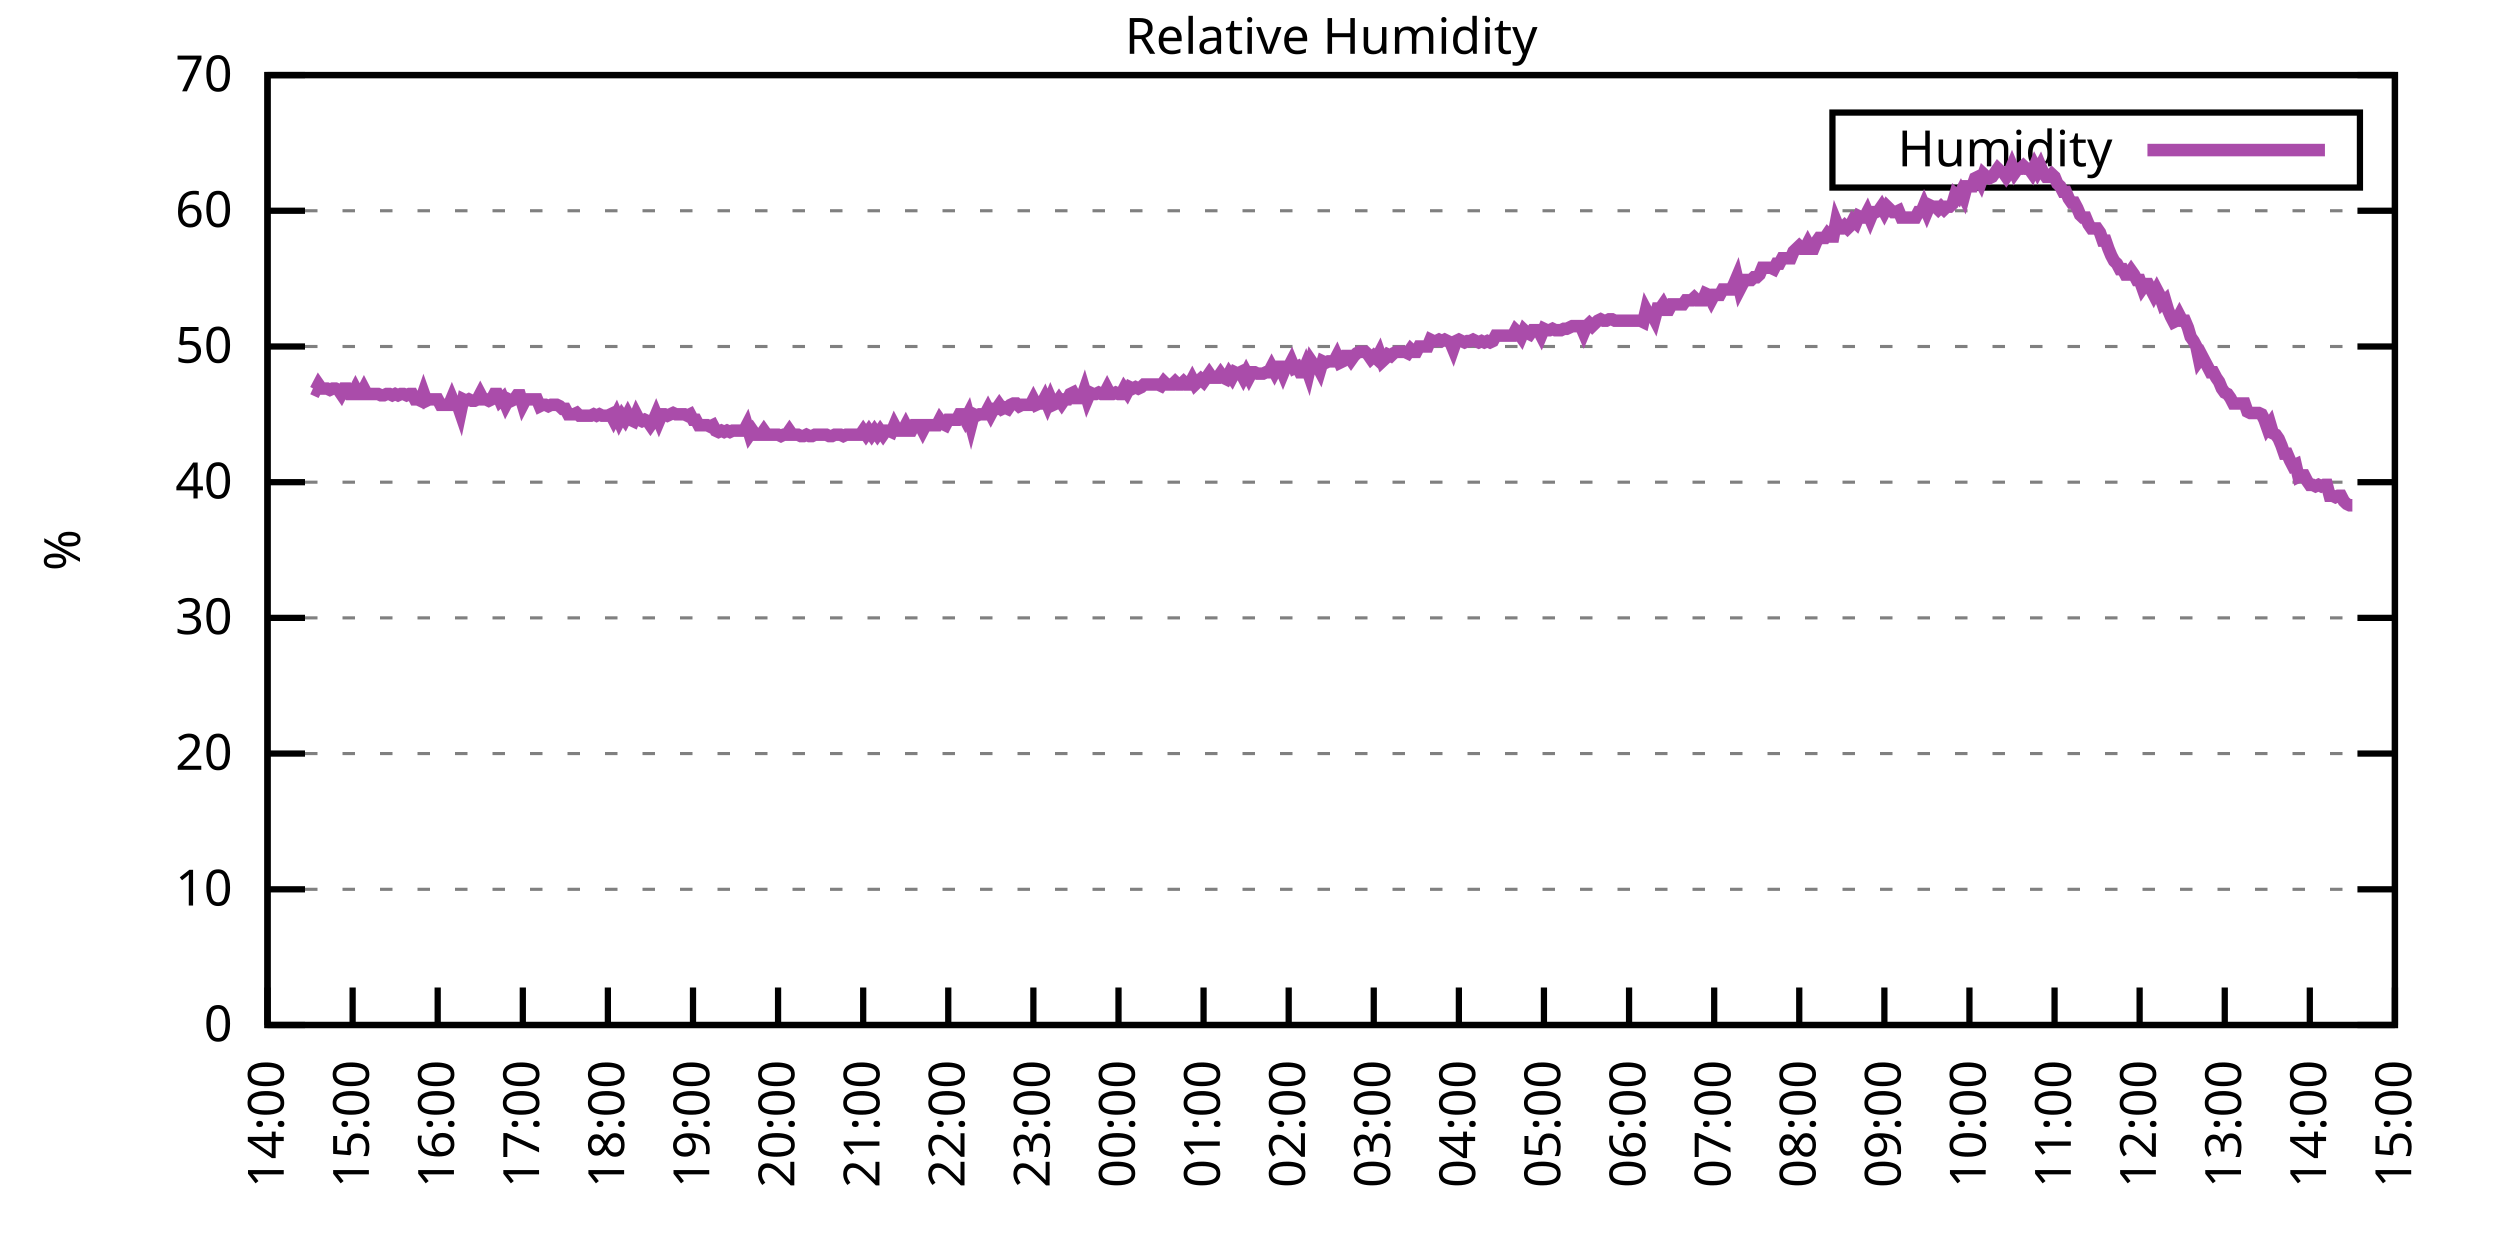
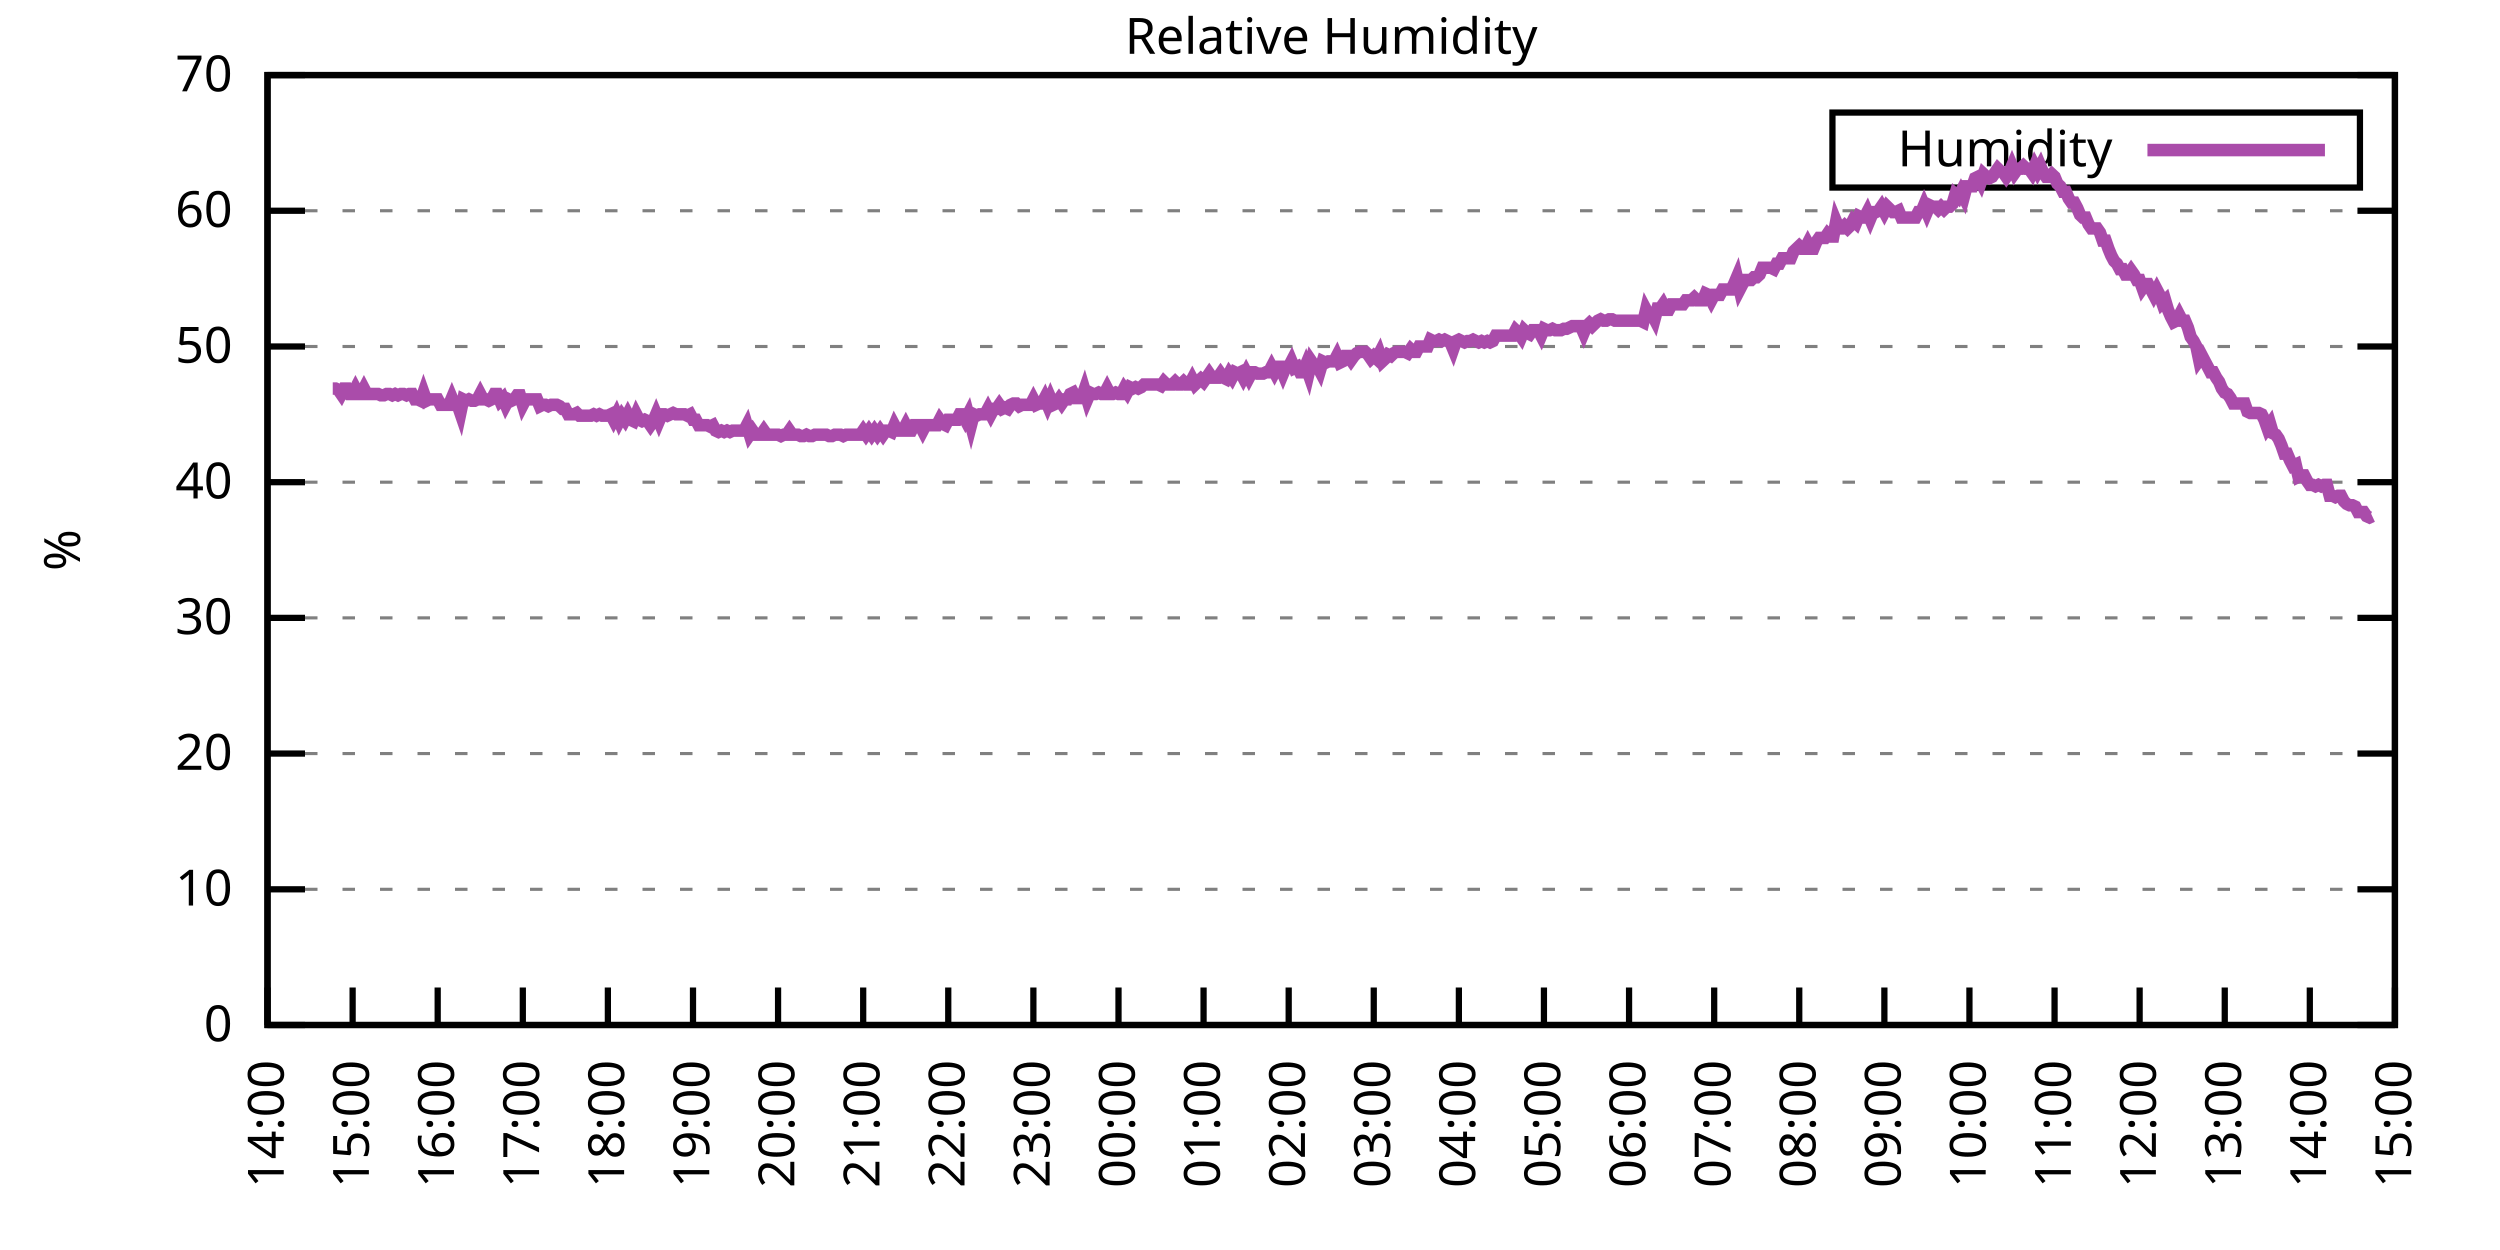
<svg xmlns="http://www.w3.org/2000/svg" xmlns:xlink="http://www.w3.org/1999/xlink" width="400" height="200" viewBox="0 0 400 200">
  <g id="gnuplot_canvas">
    <rect x="0" y="0" width="400" height="200" fill="none" />
    <defs>
      <circle id="gpDot" r="0.5" stroke-width="0.5" stroke="currentColor" />
      <path id="gpPt0" stroke-width="0.333" stroke="currentColor" d="M-1,0 h2 M0,-1 v2" />
      <path id="gpPt1" stroke-width="0.333" stroke="currentColor" d="M-1,-1 L1,1 M1,-1 L-1,1" />
      <path id="gpPt2" stroke-width="0.333" stroke="currentColor" d="M-1,0 L1,0 M0,-1 L0,1 M-1,-1 L1,1 M-1,1 L1,-1" />
      <rect id="gpPt3" stroke-width="0.333" stroke="currentColor" x="-1" y="-1" width="2" height="2" />
      <rect id="gpPt4" stroke-width="0.333" stroke="currentColor" fill="currentColor" x="-1" y="-1" width="2" height="2" />
      <circle id="gpPt5" stroke-width="0.333" stroke="currentColor" cx="0" cy="0" r="1" />
      <use xlink:href="#gpPt5" id="gpPt6" fill="currentColor" stroke="none" />
      <path id="gpPt7" stroke-width="0.333" stroke="currentColor" d="M0,-1.33 L-1.33,0.67 L1.33,0.67 z" />
      <use xlink:href="#gpPt7" id="gpPt8" fill="currentColor" stroke="none" />
      <use xlink:href="#gpPt7" id="gpPt9" stroke="currentColor" transform="rotate(180)" />
      <use xlink:href="#gpPt9" id="gpPt10" fill="currentColor" stroke="none" />
      <use xlink:href="#gpPt3" id="gpPt11" stroke="currentColor" transform="rotate(45)" />
      <use xlink:href="#gpPt11" id="gpPt12" fill="currentColor" stroke="none" />
      <path id="gpPt13" stroke-width="0.333" stroke="currentColor" d="M0,1.330 L1.265,0.411 L0.782,-1.067 L-0.782,-1.076 L-1.265,0.411 z" />
      <use xlink:href="#gpPt13" id="gpPt14" fill="currentColor" stroke="none" />
      <filter id="textbox" filterUnits="objectBoundingBox" x="0" y="0" height="1" width="1">
        <feFlood flood-color="white" flood-opacity="1" result="bgnd" />
        <feComposite in="SourceGraphic" in2="bgnd" operator="atop" />
      </filter>
      <filter id="greybox" filterUnits="objectBoundingBox" x="0" y="0" height="1" width="1">
        <feFlood flood-color="lightgrey" flood-opacity="1" result="grey" />
        <feComposite in="SourceGraphic" in2="grey" operator="atop" />
      </filter>
    </defs>
    <g fill="none" color="white" stroke="currentColor" stroke-width="1.00" stroke-linecap="butt" stroke-linejoin="miter">
</g>
    <g fill="none" color="black" stroke="currentColor" stroke-width="1.00" stroke-linecap="butt" stroke-linejoin="miter">
      <g stroke="none" shape-rendering="crispEdges">
        <polygon fill="rgb(255, 255, 255)" points="42.80,164.00 383.18,164.00 383.18,12.02 42.80,12.02 " />
      </g>
    </g>
    <g fill="none" color="black" stroke="currentColor" stroke-width="1.00" stroke-linecap="butt" stroke-linejoin="miter">
</g>
    <g fill="none" color="black" stroke="black" stroke-width="0.50" stroke-linecap="butt" stroke-linejoin="miter">
</g>
    <g fill="none" color="gray" stroke="currentColor" stroke-width="0.50" stroke-linecap="butt" stroke-linejoin="miter">
      <path stroke="gray" stroke-dasharray="2,4" class="gridline" d="M42.80,164.00 L383.19,164.00  " />
    </g>
    <g fill="none" color="gray" stroke="gray" stroke-width="1.00" stroke-linecap="butt" stroke-linejoin="miter">
</g>
    <g fill="none" color="black" stroke="currentColor" stroke-width="1.00" stroke-linecap="butt" stroke-linejoin="miter">
      <path stroke="black" d="M42.80,164.00 L48.80,164.00 M383.19,164.00 L377.19,164.00  " />
      <g transform="translate(37.20,166.60)" stroke="none" fill="black" font-family="Sans" font-size="8.00" text-anchor="end">
        <text>
          <tspan font-family="Sans"> 0</tspan>
        </text>
      </g>
    </g>
    <g fill="none" color="black" stroke="currentColor" stroke-width="1.00" stroke-linecap="butt" stroke-linejoin="miter">
</g>
    <g fill="none" color="black" stroke="black" stroke-width="0.50" stroke-linecap="butt" stroke-linejoin="miter">
</g>
    <g fill="none" color="gray" stroke="currentColor" stroke-width="0.50" stroke-linecap="butt" stroke-linejoin="miter">
      <path stroke="gray" stroke-dasharray="2,4" class="gridline" d="M42.80,142.29 L383.19,142.29  " />
    </g>
    <g fill="none" color="gray" stroke="gray" stroke-width="1.00" stroke-linecap="butt" stroke-linejoin="miter">
</g>
    <g fill="none" color="black" stroke="currentColor" stroke-width="1.00" stroke-linecap="butt" stroke-linejoin="miter">
      <path stroke="black" d="M42.80,142.29 L48.80,142.29 M383.19,142.29 L377.19,142.29  " />
      <g transform="translate(37.20,144.89)" stroke="none" fill="black" font-family="Sans" font-size="8.00" text-anchor="end">
        <text>
          <tspan font-family="Sans"> 10</tspan>
        </text>
      </g>
    </g>
    <g fill="none" color="black" stroke="currentColor" stroke-width="1.00" stroke-linecap="butt" stroke-linejoin="miter">
</g>
    <g fill="none" color="black" stroke="black" stroke-width="0.50" stroke-linecap="butt" stroke-linejoin="miter">
</g>
    <g fill="none" color="gray" stroke="currentColor" stroke-width="0.50" stroke-linecap="butt" stroke-linejoin="miter">
      <path stroke="gray" stroke-dasharray="2,4" class="gridline" d="M42.80,120.57 L383.19,120.57  " />
    </g>
    <g fill="none" color="gray" stroke="gray" stroke-width="1.00" stroke-linecap="butt" stroke-linejoin="miter">
</g>
    <g fill="none" color="black" stroke="currentColor" stroke-width="1.00" stroke-linecap="butt" stroke-linejoin="miter">
      <path stroke="black" d="M42.80,120.57 L48.80,120.57 M383.19,120.57 L377.19,120.57  " />
      <g transform="translate(37.20,123.17)" stroke="none" fill="black" font-family="Sans" font-size="8.00" text-anchor="end">
        <text>
          <tspan font-family="Sans"> 20</tspan>
        </text>
      </g>
    </g>
    <g fill="none" color="black" stroke="currentColor" stroke-width="1.00" stroke-linecap="butt" stroke-linejoin="miter">
</g>
    <g fill="none" color="black" stroke="black" stroke-width="0.50" stroke-linecap="butt" stroke-linejoin="miter">
</g>
    <g fill="none" color="gray" stroke="currentColor" stroke-width="0.50" stroke-linecap="butt" stroke-linejoin="miter">
      <path stroke="gray" stroke-dasharray="2,4" class="gridline" d="M42.80,98.86 L383.19,98.86  " />
    </g>
    <g fill="none" color="gray" stroke="gray" stroke-width="1.00" stroke-linecap="butt" stroke-linejoin="miter">
</g>
    <g fill="none" color="black" stroke="currentColor" stroke-width="1.00" stroke-linecap="butt" stroke-linejoin="miter">
      <path stroke="black" d="M42.80,98.86 L48.80,98.86 M383.19,98.86 L377.19,98.86  " />
      <g transform="translate(37.20,101.46)" stroke="none" fill="black" font-family="Sans" font-size="8.00" text-anchor="end">
        <text>
          <tspan font-family="Sans"> 30</tspan>
        </text>
      </g>
    </g>
    <g fill="none" color="black" stroke="currentColor" stroke-width="1.00" stroke-linecap="butt" stroke-linejoin="miter">
</g>
    <g fill="none" color="black" stroke="black" stroke-width="0.50" stroke-linecap="butt" stroke-linejoin="miter">
</g>
    <g fill="none" color="gray" stroke="currentColor" stroke-width="0.50" stroke-linecap="butt" stroke-linejoin="miter">
      <path stroke="gray" stroke-dasharray="2,4" class="gridline" d="M42.80,77.15 L383.19,77.15  " />
    </g>
    <g fill="none" color="gray" stroke="gray" stroke-width="1.00" stroke-linecap="butt" stroke-linejoin="miter">
</g>
    <g fill="none" color="black" stroke="currentColor" stroke-width="1.00" stroke-linecap="butt" stroke-linejoin="miter">
      <path stroke="black" d="M42.80,77.15 L48.80,77.15 M383.19,77.15 L377.19,77.15  " />
      <g transform="translate(37.20,79.75)" stroke="none" fill="black" font-family="Sans" font-size="8.00" text-anchor="end">
        <text>
          <tspan font-family="Sans"> 40</tspan>
        </text>
      </g>
    </g>
    <g fill="none" color="black" stroke="currentColor" stroke-width="1.00" stroke-linecap="butt" stroke-linejoin="miter">
</g>
    <g fill="none" color="black" stroke="black" stroke-width="0.50" stroke-linecap="butt" stroke-linejoin="miter">
</g>
    <g fill="none" color="gray" stroke="currentColor" stroke-width="0.50" stroke-linecap="butt" stroke-linejoin="miter">
      <path stroke="gray" stroke-dasharray="2,4" class="gridline" d="M42.80,55.44 L383.19,55.44  " />
    </g>
    <g fill="none" color="gray" stroke="gray" stroke-width="1.00" stroke-linecap="butt" stroke-linejoin="miter">
</g>
    <g fill="none" color="black" stroke="currentColor" stroke-width="1.00" stroke-linecap="butt" stroke-linejoin="miter">
      <path stroke="black" d="M42.80,55.44 L48.80,55.44 M383.19,55.44 L377.19,55.44  " />
      <g transform="translate(37.20,58.04)" stroke="none" fill="black" font-family="Sans" font-size="8.00" text-anchor="end">
        <text>
          <tspan font-family="Sans"> 50</tspan>
        </text>
      </g>
    </g>
    <g fill="none" color="black" stroke="currentColor" stroke-width="1.00" stroke-linecap="butt" stroke-linejoin="miter">
</g>
    <g fill="none" color="black" stroke="black" stroke-width="0.50" stroke-linecap="butt" stroke-linejoin="miter">
</g>
    <g fill="none" color="gray" stroke="currentColor" stroke-width="0.50" stroke-linecap="butt" stroke-linejoin="miter">
      <path stroke="gray" stroke-dasharray="2,4" class="gridline" d="M42.80,33.72 L383.19,33.72  " />
    </g>
    <g fill="none" color="gray" stroke="gray" stroke-width="1.00" stroke-linecap="butt" stroke-linejoin="miter">
</g>
    <g fill="none" color="black" stroke="currentColor" stroke-width="1.00" stroke-linecap="butt" stroke-linejoin="miter">
      <path stroke="black" d="M42.80,33.72 L48.80,33.72 M383.19,33.72 L377.19,33.72  " />
      <g transform="translate(37.20,36.32)" stroke="none" fill="black" font-family="Sans" font-size="8.00" text-anchor="end">
        <text>
          <tspan font-family="Sans"> 60</tspan>
        </text>
      </g>
    </g>
    <g fill="none" color="black" stroke="currentColor" stroke-width="1.00" stroke-linecap="butt" stroke-linejoin="miter">
</g>
    <g fill="none" color="black" stroke="black" stroke-width="0.50" stroke-linecap="butt" stroke-linejoin="miter">
</g>
    <g fill="none" color="gray" stroke="currentColor" stroke-width="0.50" stroke-linecap="butt" stroke-linejoin="miter">
      <path stroke="gray" stroke-dasharray="2,4" class="gridline" d="M42.80,12.01 L383.19,12.01  " />
    </g>
    <g fill="none" color="gray" stroke="gray" stroke-width="1.00" stroke-linecap="butt" stroke-linejoin="miter">
</g>
    <g fill="none" color="black" stroke="currentColor" stroke-width="1.00" stroke-linecap="butt" stroke-linejoin="miter">
      <path stroke="black" d="M42.80,12.01 L48.80,12.01 M383.19,12.01 L377.19,12.01  " />
      <g transform="translate(37.20,14.61)" stroke="none" fill="black" font-family="Sans" font-size="8.00" text-anchor="end">
        <text>
          <tspan font-family="Sans"> 70</tspan>
        </text>
      </g>
    </g>
    <g fill="none" color="black" stroke="currentColor" stroke-width="1.00" stroke-linecap="butt" stroke-linejoin="miter">
      <path stroke="black" d="M42.80,164.00 L42.80,158.00  " />
      <g transform="translate(45.40,169.60) rotate(270.00)" stroke="none" fill="black" font-family="Sans" font-size="8.00" text-anchor="end">
        <text>
          <tspan font-family="Sans">14:00</tspan>
        </text>
      </g>
    </g>
    <g fill="none" color="black" stroke="currentColor" stroke-width="1.00" stroke-linecap="butt" stroke-linejoin="miter">
      <path stroke="black" d="M56.42,164.00 L56.42,158.00  " />
      <g transform="translate(59.02,169.60) rotate(270.00)" stroke="none" fill="black" font-family="Sans" font-size="8.00" text-anchor="end">
        <text>
          <tspan font-family="Sans">15:00</tspan>
        </text>
      </g>
    </g>
    <g fill="none" color="black" stroke="currentColor" stroke-width="1.00" stroke-linecap="butt" stroke-linejoin="miter">
      <path stroke="black" d="M70.03,164.00 L70.03,158.00  " />
      <g transform="translate(72.63,169.60) rotate(270.00)" stroke="none" fill="black" font-family="Sans" font-size="8.00" text-anchor="end">
        <text>
          <tspan font-family="Sans">16:00</tspan>
        </text>
      </g>
    </g>
    <g fill="none" color="black" stroke="currentColor" stroke-width="1.00" stroke-linecap="butt" stroke-linejoin="miter">
      <path stroke="black" d="M83.65,164.00 L83.65,158.00  " />
      <g transform="translate(86.25,169.60) rotate(270.00)" stroke="none" fill="black" font-family="Sans" font-size="8.00" text-anchor="end">
        <text>
          <tspan font-family="Sans">17:00</tspan>
        </text>
      </g>
    </g>
    <g fill="none" color="black" stroke="currentColor" stroke-width="1.00" stroke-linecap="butt" stroke-linejoin="miter">
      <path stroke="black" d="M97.26,164.00 L97.26,158.00  " />
      <g transform="translate(99.86,169.60) rotate(270.00)" stroke="none" fill="black" font-family="Sans" font-size="8.00" text-anchor="end">
        <text>
          <tspan font-family="Sans">18:00</tspan>
        </text>
      </g>
    </g>
    <g fill="none" color="black" stroke="currentColor" stroke-width="1.00" stroke-linecap="butt" stroke-linejoin="miter">
      <path stroke="black" d="M110.88,164.00 L110.88,158.00  " />
      <g transform="translate(113.48,169.60) rotate(270.00)" stroke="none" fill="black" font-family="Sans" font-size="8.00" text-anchor="end">
        <text>
          <tspan font-family="Sans">19:00</tspan>
        </text>
      </g>
    </g>
    <g fill="none" color="black" stroke="currentColor" stroke-width="1.00" stroke-linecap="butt" stroke-linejoin="miter">
      <path stroke="black" d="M124.49,164.00 L124.49,158.00  " />
      <g transform="translate(127.09,169.60) rotate(270.00)" stroke="none" fill="black" font-family="Sans" font-size="8.00" text-anchor="end">
        <text>
          <tspan font-family="Sans">20:00</tspan>
        </text>
      </g>
    </g>
    <g fill="none" color="black" stroke="currentColor" stroke-width="1.00" stroke-linecap="butt" stroke-linejoin="miter">
      <path stroke="black" d="M138.11,164.00 L138.11,158.00  " />
      <g transform="translate(140.71,169.60) rotate(270.00)" stroke="none" fill="black" font-family="Sans" font-size="8.00" text-anchor="end">
        <text>
          <tspan font-family="Sans">21:00</tspan>
        </text>
      </g>
    </g>
    <g fill="none" color="black" stroke="currentColor" stroke-width="1.00" stroke-linecap="butt" stroke-linejoin="miter">
      <path stroke="black" d="M151.72,164.00 L151.72,158.00  " />
      <g transform="translate(154.32,169.60) rotate(270.00)" stroke="none" fill="black" font-family="Sans" font-size="8.00" text-anchor="end">
        <text>
          <tspan font-family="Sans">22:00</tspan>
        </text>
      </g>
    </g>
    <g fill="none" color="black" stroke="currentColor" stroke-width="1.00" stroke-linecap="butt" stroke-linejoin="miter">
      <path stroke="black" d="M165.34,164.00 L165.34,158.00  " />
      <g transform="translate(167.94,169.60) rotate(270.00)" stroke="none" fill="black" font-family="Sans" font-size="8.00" text-anchor="end">
        <text>
          <tspan font-family="Sans">23:00</tspan>
        </text>
      </g>
    </g>
    <g fill="none" color="black" stroke="currentColor" stroke-width="1.00" stroke-linecap="butt" stroke-linejoin="miter">
      <path stroke="black" d="M178.96,164.00 L178.96,158.00  " />
      <g transform="translate(181.56,169.60) rotate(270.00)" stroke="none" fill="black" font-family="Sans" font-size="8.00" text-anchor="end">
        <text>
          <tspan font-family="Sans">00:00</tspan>
        </text>
      </g>
    </g>
    <g fill="none" color="black" stroke="currentColor" stroke-width="1.00" stroke-linecap="butt" stroke-linejoin="miter">
      <path stroke="black" d="M192.57,164.00 L192.57,158.00  " />
      <g transform="translate(195.17,169.60) rotate(270.00)" stroke="none" fill="black" font-family="Sans" font-size="8.00" text-anchor="end">
        <text>
          <tspan font-family="Sans">01:00</tspan>
        </text>
      </g>
    </g>
    <g fill="none" color="black" stroke="currentColor" stroke-width="1.00" stroke-linecap="butt" stroke-linejoin="miter">
      <path stroke="black" d="M206.19,164.00 L206.19,158.00  " />
      <g transform="translate(208.79,169.60) rotate(270.00)" stroke="none" fill="black" font-family="Sans" font-size="8.00" text-anchor="end">
        <text>
          <tspan font-family="Sans">02:00</tspan>
        </text>
      </g>
    </g>
    <g fill="none" color="black" stroke="currentColor" stroke-width="1.00" stroke-linecap="butt" stroke-linejoin="miter">
      <path stroke="black" d="M219.80,164.00 L219.80,158.00  " />
      <g transform="translate(222.40,169.60) rotate(270.00)" stroke="none" fill="black" font-family="Sans" font-size="8.00" text-anchor="end">
        <text>
          <tspan font-family="Sans">03:00</tspan>
        </text>
      </g>
    </g>
    <g fill="none" color="black" stroke="currentColor" stroke-width="1.00" stroke-linecap="butt" stroke-linejoin="miter">
      <path stroke="black" d="M233.42,164.00 L233.42,158.00  " />
      <g transform="translate(236.02,169.60) rotate(270.00)" stroke="none" fill="black" font-family="Sans" font-size="8.00" text-anchor="end">
        <text>
          <tspan font-family="Sans">04:00</tspan>
        </text>
      </g>
    </g>
    <g fill="none" color="black" stroke="currentColor" stroke-width="1.00" stroke-linecap="butt" stroke-linejoin="miter">
      <path stroke="black" d="M247.03,164.00 L247.03,158.00  " />
      <g transform="translate(249.63,169.60) rotate(270.00)" stroke="none" fill="black" font-family="Sans" font-size="8.00" text-anchor="end">
        <text>
          <tspan font-family="Sans">05:00</tspan>
        </text>
      </g>
    </g>
    <g fill="none" color="black" stroke="currentColor" stroke-width="1.00" stroke-linecap="butt" stroke-linejoin="miter">
      <path stroke="black" d="M260.65,164.00 L260.65,158.00  " />
      <g transform="translate(263.25,169.60) rotate(270.00)" stroke="none" fill="black" font-family="Sans" font-size="8.00" text-anchor="end">
        <text>
          <tspan font-family="Sans">06:00</tspan>
        </text>
      </g>
    </g>
    <g fill="none" color="black" stroke="currentColor" stroke-width="1.00" stroke-linecap="butt" stroke-linejoin="miter">
      <path stroke="black" d="M274.27,164.00 L274.27,158.00  " />
      <g transform="translate(276.87,169.60) rotate(270.00)" stroke="none" fill="black" font-family="Sans" font-size="8.00" text-anchor="end">
        <text>
          <tspan font-family="Sans">07:00</tspan>
        </text>
      </g>
    </g>
    <g fill="none" color="black" stroke="currentColor" stroke-width="1.00" stroke-linecap="butt" stroke-linejoin="miter">
      <path stroke="black" d="M287.88,164.00 L287.88,158.00  " />
      <g transform="translate(290.48,169.60) rotate(270.00)" stroke="none" fill="black" font-family="Sans" font-size="8.00" text-anchor="end">
        <text>
          <tspan font-family="Sans">08:00</tspan>
        </text>
      </g>
    </g>
    <g fill="none" color="black" stroke="currentColor" stroke-width="1.00" stroke-linecap="butt" stroke-linejoin="miter">
      <path stroke="black" d="M301.50,164.00 L301.50,158.00  " />
      <g transform="translate(304.10,169.60) rotate(270.00)" stroke="none" fill="black" font-family="Sans" font-size="8.00" text-anchor="end">
        <text>
          <tspan font-family="Sans">09:00</tspan>
        </text>
      </g>
    </g>
    <g fill="none" color="black" stroke="currentColor" stroke-width="1.00" stroke-linecap="butt" stroke-linejoin="miter">
      <path stroke="black" d="M315.11,164.00 L315.11,158.00  " />
      <g transform="translate(317.71,169.60) rotate(270.00)" stroke="none" fill="black" font-family="Sans" font-size="8.00" text-anchor="end">
        <text>
          <tspan font-family="Sans">10:00</tspan>
        </text>
      </g>
    </g>
    <g fill="none" color="black" stroke="currentColor" stroke-width="1.00" stroke-linecap="butt" stroke-linejoin="miter">
      <path stroke="black" d="M328.73,164.00 L328.73,158.00  " />
      <g transform="translate(331.33,169.60) rotate(270.00)" stroke="none" fill="black" font-family="Sans" font-size="8.00" text-anchor="end">
        <text>
          <tspan font-family="Sans">11:00</tspan>
        </text>
      </g>
    </g>
    <g fill="none" color="black" stroke="currentColor" stroke-width="1.00" stroke-linecap="butt" stroke-linejoin="miter">
      <path stroke="black" d="M342.34,164.00 L342.34,158.00  " />
      <g transform="translate(344.94,169.60) rotate(270.00)" stroke="none" fill="black" font-family="Sans" font-size="8.00" text-anchor="end">
        <text>
          <tspan font-family="Sans">12:00</tspan>
        </text>
      </g>
    </g>
    <g fill="none" color="black" stroke="currentColor" stroke-width="1.00" stroke-linecap="butt" stroke-linejoin="miter">
      <path stroke="black" d="M355.96,164.00 L355.96,158.00  " />
      <g transform="translate(358.56,169.60) rotate(270.00)" stroke="none" fill="black" font-family="Sans" font-size="8.00" text-anchor="end">
        <text>
          <tspan font-family="Sans">13:00</tspan>
        </text>
      </g>
    </g>
    <g fill="none" color="black" stroke="currentColor" stroke-width="1.00" stroke-linecap="butt" stroke-linejoin="miter">
      <path stroke="black" d="M369.57,164.00 L369.57,158.00  " />
      <g transform="translate(372.17,169.60) rotate(270.00)" stroke="none" fill="black" font-family="Sans" font-size="8.00" text-anchor="end">
        <text>
          <tspan font-family="Sans">14:00</tspan>
        </text>
      </g>
    </g>
    <g fill="none" color="black" stroke="currentColor" stroke-width="1.00" stroke-linecap="butt" stroke-linejoin="miter">
      <path stroke="black" d="M383.19,164.00 L383.19,158.00  " />
      <g transform="translate(385.79,169.60) rotate(270.00)" stroke="none" fill="black" font-family="Sans" font-size="8.00" text-anchor="end">
        <text>
          <tspan font-family="Sans">15:00</tspan>
        </text>
      </g>
    </g>
    <g fill="none" color="black" stroke="currentColor" stroke-width="1.00" stroke-linecap="butt" stroke-linejoin="miter">
</g>
    <g fill="none" color="black" stroke="currentColor" stroke-width="1.00" stroke-linecap="butt" stroke-linejoin="miter">
      <path stroke="black" d="M42.80,12.01 L42.80,164.00 L383.19,164.00 L383.19,12.01 L42.80,12.01 Z  " />
    </g>
    <g fill="none" color="black" stroke="currentColor" stroke-width="1.00" stroke-linecap="butt" stroke-linejoin="miter">
</g>
    <g fill="none" color="black" stroke="currentColor" stroke-width="1.00" stroke-linecap="butt" stroke-linejoin="miter">
      <path stroke="black" d="M293.19,30.01 L293.19,18.01 L377.59,18.01 L377.59,30.01 L293.19,30.01 Z  " />
    </g>
    <g id="Relative_Humidity_plot_1">
      <g fill="none" color="white" stroke="black" stroke-width="2.00" stroke-linecap="butt" stroke-linejoin="miter">
</g>
      <g fill="none" color="black" stroke="currentColor" stroke-width="2.00" stroke-linecap="butt" stroke-linejoin="miter">
        <g transform="translate(337.99,26.61)" stroke="none" fill="black" font-family="Sans" font-size="8.00" text-anchor="end">
          <text>
            <tspan font-family="Sans">Humidity</tspan>
          </text>
        </g>
      </g>
      <g fill="none" color="black" stroke="currentColor" stroke-width="2.00" stroke-linecap="butt" stroke-linejoin="miter">
-         <path stroke="rgb(170,  76, 170)" d="M343.59,24.01 L371.99,24.01 M50.06,62.17 L50.52,62.38 L50.97,61.52 L51.42,62.17 L51.88,62.17 L52.33,62.17   L52.78,62.38 L53.24,62.17 L53.69,62.17 L54.15,62.38 L54.60,63.04 L55.05,62.17 L55.51,62.17 L55.96,63.04   L56.42,63.04 L56.87,62.17 L57.32,63.04 L57.78,63.04 L58.23,62.17 L58.68,63.04 L59.14,63.04 L59.59,63.04   L60.05,63.04 L60.50,63.04 L60.95,63.25 L61.41,63.25 L61.86,63.04 L62.32,63.04 L62.77,63.25 L63.22,63.04   L63.68,63.25 L64.13,63.04 L64.58,63.04 L65.04,63.25 L65.49,63.04 L65.95,63.04 L66.40,63.90 L66.85,63.90   L67.31,64.12 L67.76,62.82 L68.22,64.12 L68.67,63.90 L69.12,63.90 L69.58,63.90 L70.03,63.90 L70.49,64.77   L70.94,64.77 L71.39,64.77 L71.85,64.77 L72.30,63.69 L72.75,64.77 L73.21,64.77 L73.66,66.08 L74.12,63.90   L74.57,64.12 L75.02,63.90 L75.48,64.12 L75.93,64.12 L76.39,63.90 L76.84,63.04 L77.29,63.90 L77.75,63.90   L78.20,64.12 L78.65,63.90 L79.11,63.04 L79.56,63.04 L80.02,64.12 L80.47,63.69 L80.92,64.77 L81.38,63.90   L81.83,64.12 L82.29,63.90 L82.74,63.25 L83.19,63.25 L83.65,64.77 L84.10,63.90 L84.55,63.90 L85.01,63.90   L85.46,63.90 L85.92,63.90 L86.37,64.99 L86.82,64.77 L87.28,64.77 L87.73,64.99 L88.19,64.77 L88.64,64.77   L89.09,64.77 L89.55,64.99 L90.00,65.42 L90.45,65.42 L90.91,66.29 L91.36,66.29 L91.82,66.29 L92.27,66.08   L92.72,66.51 L93.18,66.51 L93.63,66.51 L94.09,66.51 L94.54,66.51 L94.99,66.29 L95.45,66.51 L95.90,66.29   L96.35,66.51 L96.81,66.51 L97.26,66.51 L97.72,66.29 L98.17,67.16 L98.62,66.29 L99.08,67.38 L99.53,66.51   L99.99,67.16 L100.44,66.29 L100.89,67.16 L101.35,67.38 L101.80,66.29 L102.25,67.16 L102.71,67.38 L103.16,67.16   L103.62,67.38 L104.07,68.03 L104.52,67.38 L104.98,66.29 L105.43,67.38 L105.89,66.29 L106.34,66.29 L106.79,66.51   L107.25,66.29 L107.70,66.08 L108.15,66.29 L108.61,66.29 L109.06,66.29 L109.52,66.29 L109.97,66.51 L110.42,66.29   L110.88,67.16 L111.33,67.16 L111.79,68.03 L112.24,68.03 L112.69,68.03 L113.15,68.03 L113.60,68.25 L114.05,68.03   L114.51,68.90 L114.96,69.11 L115.42,68.90 L115.87,69.11 L116.32,68.90 L116.78,69.11 L117.23,68.90 L117.69,68.90   L118.14,68.90 L118.59,68.90 L119.05,68.90 L119.50,68.03 L119.96,69.55 L120.41,68.90 L120.86,69.55 L121.32,69.55   L121.77,69.55 L122.22,68.90 L122.68,69.55 L123.13,69.55 L123.59,69.55 L124.04,69.55 L124.49,69.55 L124.95,69.77   L125.40,69.55 L125.86,69.55 L126.31,68.90 L126.76,69.55 L127.22,69.55 L127.67,69.55 L128.12,69.77 L128.58,69.77   L129.03,69.55 L129.49,69.77 L129.94,69.77 L130.39,69.55 L130.85,69.55 L131.30,69.55 L131.76,69.55 L132.21,69.55   L132.66,69.77 L133.12,69.77 L133.57,69.55 L134.02,69.55 L134.48,69.55 L134.93,69.77 L135.39,69.55 L135.84,69.55   L136.29,69.55 L136.75,69.55 L137.20,69.55 L137.66,69.55 L138.11,68.90 L138.56,69.55 L139.02,68.90 L139.47,69.55   L139.92,68.90 L140.38,69.55 L140.83,68.90 L141.29,69.55 L141.74,68.90 L142.19,68.90 L142.65,69.11 L143.10,68.03   L143.56,68.90 L144.01,68.90 L144.46,68.90 L144.92,68.03 L145.37,68.90 L145.82,68.90 L146.28,68.03 L146.73,68.03   L147.19,68.03 L147.64,68.90 L148.09,68.03 L148.55,68.03 L149.00,68.03 L149.46,68.03 L149.91,68.03 L150.36,67.16   L150.82,67.81 L151.27,68.03 L151.72,67.16 L152.18,67.16 L152.63,67.16 L153.09,67.16 L153.54,66.29 L153.99,66.29   L154.45,67.16 L154.90,66.29 L155.36,68.03 L155.81,66.29 L156.26,66.51 L156.72,66.29 L157.17,66.29 L157.62,66.29   L158.08,65.42 L158.53,66.29 L158.99,65.42 L159.44,65.42 L159.89,64.77 L160.35,65.42 L160.80,65.21 L161.26,65.42   L161.71,64.77 L162.16,64.56 L162.62,64.56 L163.07,64.99 L163.52,64.77 L163.75,64.77 L164.43,64.77 L164.89,64.77   L165.34,63.90 L165.79,64.77 L166.25,64.56 L166.70,64.56 L167.16,63.69 L167.61,64.77 L168.06,63.69 L168.52,64.77   L168.97,64.56 L169.43,63.90 L169.88,64.56 L170.33,63.90 L170.79,63.90 L171.24,63.04 L171.69,62.82 L172.15,63.69   L172.60,63.69 L173.06,63.69 L173.51,62.38 L173.96,63.90 L174.42,62.82 L174.87,63.04 L175.33,63.04 L175.78,62.82   L176.23,63.04 L176.69,63.04 L177.14,62.17 L177.59,63.04 L178.05,63.04 L178.50,62.82 L178.96,63.04 L179.41,63.04   L179.86,62.17 L180.32,62.82 L180.77,61.95 L181.23,62.17 L181.68,61.95 L182.13,62.17 L182.59,61.95 L183.04,61.52   L183.49,61.52 L183.95,61.52 L184.40,61.52 L184.86,61.52 L185.31,61.52 L185.76,61.73 L186.22,61.08 L186.67,61.52   L187.13,61.52 L187.58,61.52 L188.03,61.08 L188.49,61.52 L188.94,61.52 L189.39,61.08 L189.85,61.52 L190.30,61.52   L190.76,60.65 L191.21,61.52 L191.66,61.08 L192.12,60.65 L192.57,61.08 L193.03,60.43 L193.48,59.78 L193.93,60.43   L194.39,60.43 L194.84,60.43 L195.29,59.78 L195.75,60.43 L196.20,60.65 L196.66,59.78 L197.11,60.43 L197.56,59.56   L198.02,59.78 L198.47,59.56 L198.93,60.43 L199.38,59.56 L199.83,60.43 L200.29,59.56 L200.74,59.56 L201.19,59.78   L201.65,59.78 L202.10,59.78 L202.56,59.56 L203.01,59.56 L203.46,58.69 L203.92,59.56 L204.37,58.69 L204.83,58.69   L205.28,59.78 L205.73,58.69 L206.19,58.69 L206.64,57.82 L207.09,58.91 L207.55,58.69 L208.00,59.56 L208.46,59.56   L208.91,58.48 L209.36,59.78 L209.82,57.82 L210.27,58.48 L210.73,58.48 L211.18,59.34 L211.63,57.82 L212.09,58.04   L212.54,57.82 L213.00,57.82 L213.45,57.82 L213.90,56.96 L214.36,58.04 L214.81,57.82 L215.26,56.96 L215.72,56.96   L216.17,57.61 L216.63,56.96 L217.08,56.52 L217.53,56.30 L217.99,56.30 L218.44,56.30 L218.90,56.74 L219.35,57.39   L219.80,56.96 L220.26,57.39 L220.71,56.52 L221.16,57.82 L221.62,57.39 L222.07,56.74 L222.53,56.96 L222.98,56.52   L223.43,56.30 L223.89,56.30 L224.34,56.30 L224.80,56.30 L225.25,56.52 L225.70,55.87 L226.16,56.30 L226.61,56.30   L227.06,55.44 L227.52,55.44 L227.97,55.44 L228.43,55.44 L228.88,54.35 L229.33,54.57 L229.79,54.57 L230.24,54.35   L230.70,54.57 L231.15,54.35 L231.60,54.57 L232.06,54.78 L232.51,55.87 L232.96,54.57 L233.42,54.35 L233.87,54.57   L234.33,54.78 L234.78,54.57 L235.23,54.57 L235.69,54.35 L236.14,54.57 L236.60,54.78 L237.05,54.57 L237.50,54.78   L237.96,54.57 L238.41,54.78 L238.86,54.57 L239.32,53.70 L239.77,53.70 L240.23,53.70 L240.68,53.70 L241.13,53.70   L241.59,53.70 L242.04,53.70 L242.50,52.83 L242.95,53.26 L243.40,53.92 L243.86,52.83 L244.31,53.26 L244.76,53.48   L245.22,52.83 L245.67,52.83 L246.13,52.83 L246.58,53.70 L247.03,52.61 L247.49,52.83 L247.94,52.83 L248.40,52.61   L248.85,52.83 L249.30,52.83 L249.76,52.83 L250.21,52.61 L250.66,52.61 L251.12,52.40 L251.57,52.18 L252.03,52.18   L252.48,52.18 L252.93,52.18 L253.39,53.26 L253.84,52.18 L254.30,51.74 L254.75,52.18 L255.20,51.74 L255.66,51.31   L256.11,51.09 L256.56,51.31 L257.02,51.31 L257.47,51.09 L257.93,51.09 L258.38,51.31 L258.83,51.31 L259.29,51.31   L259.74,51.31 L260.20,51.31 L260.65,51.31 L261.10,51.31 L261.56,51.31 L262.01,51.31 L262.47,51.31 L262.92,51.53   L263.37,49.57 L263.83,50.44 L264.28,50.22 L264.73,51.09 L265.19,49.36 L265.64,49.36 L266.10,48.70 L266.55,49.57   L267.00,49.57 L267.46,48.70 L267.91,48.70 L268.37,48.70 L268.82,48.70 L269.27,48.70 L269.73,48.05 L270.18,48.05   L270.63,48.05 L271.09,47.62 L271.54,48.05 L272.00,48.05 L272.45,48.05 L272.90,46.97 L273.36,47.18 L273.81,48.05   L274.27,47.18 L274.72,47.18 L275.17,47.18 L275.63,46.32 L276.08,46.32 L276.53,46.32 L276.99,46.32 L277.44,45.45   L277.90,44.36 L278.35,46.32 L278.80,45.45 L279.26,44.80 L279.71,44.80 L280.17,44.80 L280.62,44.36 L281.07,44.36   L281.53,43.93 L281.98,42.84 L282.43,42.84 L282.89,42.84 L283.34,42.84 L283.80,43.06 L284.25,42.19 L284.70,42.19   L285.16,41.32 L285.61,41.32 L286.07,41.32 L286.52,41.32 L286.97,40.24 L287.43,39.80 L287.88,39.37 L288.33,39.80   L288.79,39.80 L289.24,38.93 L289.70,39.80 L290.15,39.80 L290.60,38.72 L291.06,38.07 L291.51,38.07 L291.97,38.07   L292.42,37.41 L292.87,37.85 L293.33,37.85 L293.78,35.46 L294.23,36.55 L294.69,36.55 L295.14,36.11 L295.60,36.55   L296.05,36.11 L296.50,35.24 L296.96,35.68 L297.41,34.59 L297.87,34.81 L298.32,34.81 L298.77,33.94 L299.23,35.03   L299.68,33.94 L300.13,33.94 L300.59,33.72 L301.04,33.07 L301.50,33.94 L301.95,33.07 L302.40,33.51 L302.86,33.94   L303.31,33.94 L303.77,33.72 L304.22,34.81 L304.67,34.81 L305.13,34.81 L305.58,34.81 L306.03,34.81 L306.49,34.81   L306.94,33.94 L307.40,33.94 L307.85,32.85 L308.30,33.94 L308.76,32.85 L309.21,33.07 L309.67,33.07 L310.12,33.51   L310.57,33.07 L311.03,33.51 L311.48,33.07 L311.94,33.07 L312.39,32.64 L312.84,31.12 L313.30,31.55 L313.75,30.68   L314.20,31.55 L314.66,29.81 L315.11,29.81 L315.57,29.81 L316.02,28.51 L316.47,28.29 L316.93,29.16 L317.38,27.86   L317.84,28.29 L318.29,28.51 L318.74,28.29 L319.20,27.64 L319.65,26.99 L320.10,27.43 L320.56,27.64 L321.01,28.29   L321.47,27.64 L321.92,26.56 L322.37,27.64 L322.83,26.99 L323.28,26.99 L323.74,26.56 L324.19,26.99 L324.64,26.99   L325.10,27.64 L325.55,26.56 L326.00,27.43 L326.46,26.56 L326.91,27.64 L327.37,28.29 L327.82,28.29 L328.27,27.86   L328.73,28.29 L329.18,29.38 L329.64,29.81 L330.09,30.68 L330.54,30.68 L331.00,31.77 L331.45,32.42 L331.90,32.42   L332.36,33.29 L332.81,34.37 L333.27,34.81 L333.72,34.81 L334.17,35.89 L334.63,36.55 L335.08,36.55 L335.54,36.55   L335.99,37.20 L336.44,38.50 L336.90,38.50 L337.35,39.80 L337.80,40.89 L338.26,41.76 L338.71,42.19 L339.17,43.06   L339.62,43.06 L340.07,43.93 L340.53,43.93 L340.98,43.28 L341.44,43.93 L341.89,44.80 L342.34,44.80 L342.80,46.10   L343.25,45.45 L343.70,45.45 L344.16,46.32 L344.61,47.18 L345.07,46.32 L345.52,47.18 L345.97,48.49 L346.43,48.05   L346.88,49.57 L347.34,50.66 L347.79,51.53 L348.24,51.31 L348.70,50.44 L349.15,51.31 L349.60,51.31 L350.06,52.40   L350.51,53.92 L350.97,54.57 L351.42,55.44 L351.87,57.61 L352.33,56.96 L352.78,57.82 L353.24,58.69 L353.69,59.56   L354.14,59.56 L354.60,60.43 L355.05,61.08 L355.50,62.17 L355.96,62.82 L356.41,63.04 L356.87,63.69 L357.32,64.56   L357.77,64.56 L358.23,64.56 L358.68,64.56 L359.14,64.56 L359.59,65.86 L360.04,66.08 L360.50,66.08 L360.95,66.08   L361.41,66.08 L361.86,66.29 L362.31,67.16 L362.77,68.46 L363.22,67.81 L363.67,69.33 L364.13,69.55 L364.58,70.20   L365.04,71.29 L365.49,72.59 L365.94,72.59 L366.40,73.67 L366.85,74.54 L367.31,74.33 L367.76,76.28 L368.21,76.06   L368.67,76.06 L369.12,76.93 L369.57,77.58 L370.03,77.58 L370.48,77.80 L370.94,77.58 L371.39,77.80 L371.84,77.58   L372.30,77.58 L372.75,79.32 L373.21,79.32 L373.66,79.54 L374.11,79.32 L374.57,79.32 L375.02,80.19 L375.47,80.62   L375.93,80.84 L376.38,80.84  " />
+         <path stroke="rgb(170,  76, 170)" d="M343.59,24.01 L371.99,24.01 M53.24,62.17 L53.69,62.17 L54.15,62.38 L54.60,63.04 L55.05,62.17 L55.51,62.17   L55.96,63.04 L56.42,63.04 L56.87,62.17 L57.32,63.04 L57.78,63.04 L58.23,62.17 L58.68,63.04 L59.14,63.04   L59.59,63.04 L60.05,63.04 L60.50,63.04 L60.95,63.25 L61.41,63.25 L61.86,63.04 L62.32,63.04 L62.77,63.25   L63.22,63.04 L63.68,63.25 L64.13,63.04 L64.58,63.04 L65.04,63.25 L65.49,63.04 L65.95,63.04 L66.40,63.90   L66.85,63.90 L67.31,64.12 L67.76,62.82 L68.22,64.12 L68.67,63.90 L69.12,63.90 L69.58,63.90 L70.03,63.90   L70.49,64.77 L70.94,64.77 L71.39,64.77 L71.85,64.77 L72.30,63.69 L72.75,64.77 L73.21,64.77 L73.66,66.08   L74.12,63.90 L74.57,64.12 L75.02,63.90 L75.48,64.12 L75.93,64.12 L76.39,63.90 L76.84,63.04 L77.29,63.90   L77.75,63.90 L78.20,64.12 L78.65,63.90 L79.11,63.04 L79.56,63.04 L80.02,64.12 L80.47,63.69 L80.92,64.77   L81.38,63.90 L81.83,64.12 L82.29,63.90 L82.74,63.25 L83.19,63.25 L83.65,64.77 L84.10,63.90 L84.55,63.90   L85.01,63.90 L85.46,63.90 L85.92,63.90 L86.37,64.99 L86.82,64.77 L87.28,64.77 L87.73,64.99 L88.19,64.77   L88.64,64.77 L89.09,64.77 L89.55,64.99 L90.00,65.42 L90.45,65.42 L90.91,66.29 L91.36,66.29 L91.82,66.29   L92.27,66.08 L92.72,66.51 L93.18,66.51 L93.63,66.51 L94.09,66.51 L94.54,66.51 L94.99,66.29 L95.45,66.51   L95.90,66.29 L96.35,66.51 L96.81,66.51 L97.26,66.51 L97.72,66.29 L98.17,67.16 L98.62,66.29 L99.08,67.38   L99.53,66.51 L99.99,67.16 L100.44,66.29 L100.89,67.16 L101.35,67.38 L101.80,66.29 L102.25,67.16 L102.71,67.38   L103.16,67.16 L103.62,67.38 L104.07,68.03 L104.52,67.38 L104.98,66.29 L105.43,67.38 L105.89,66.29 L106.34,66.29   L106.79,66.51 L107.25,66.29 L107.70,66.08 L108.15,66.29 L108.61,66.29 L109.06,66.29 L109.52,66.29 L109.97,66.51   L110.42,66.29 L110.88,67.16 L111.33,67.16 L111.79,68.03 L112.24,68.03 L112.69,68.03 L113.15,68.03 L113.60,68.25   L114.05,68.03 L114.51,68.90 L114.96,69.11 L115.42,68.90 L115.87,69.11 L116.32,68.90 L116.78,69.11 L117.23,68.90   L117.69,68.90 L118.14,68.90 L118.59,68.90 L119.05,68.90 L119.50,68.03 L119.96,69.55 L120.41,68.90 L120.86,69.55   L121.32,69.55 L121.77,69.55 L122.22,68.90 L122.68,69.55 L123.13,69.55 L123.59,69.55 L124.04,69.55 L124.49,69.55   L124.95,69.77 L125.40,69.55 L125.86,69.55 L126.31,68.90 L126.76,69.55 L127.22,69.55 L127.67,69.55 L128.12,69.77   L128.58,69.77 L129.03,69.55 L129.49,69.77 L129.94,69.77 L130.39,69.55 L130.85,69.55 L131.30,69.55 L131.76,69.55   L132.21,69.55 L132.66,69.77 L133.12,69.77 L133.57,69.55 L134.02,69.55 L134.48,69.55 L134.93,69.77 L135.39,69.55   L135.84,69.55 L136.29,69.55 L136.75,69.55 L137.20,69.55 L137.66,69.55 L138.11,68.90 L138.56,69.55 L139.02,68.90   L139.47,69.55 L139.92,68.90 L140.38,69.55 L140.83,68.90 L141.29,69.55 L141.74,68.90 L142.19,68.90 L142.65,69.11   L143.10,68.03 L143.56,68.90 L144.01,68.90 L144.46,68.90 L144.92,68.03 L145.37,68.90 L145.82,68.90 L146.28,68.03   L146.73,68.03 L147.19,68.03 L147.64,68.90 L148.09,68.03 L148.55,68.03 L149.00,68.03 L149.46,68.03 L149.91,68.03   L150.36,67.16 L150.82,67.81 L151.27,68.03 L151.72,67.16 L152.18,67.16 L152.63,67.16 L153.09,67.16 L153.54,66.29   L153.99,66.29 L154.45,67.16 L154.90,66.29 L155.36,68.03 L155.81,66.29 L156.26,66.51 L156.72,66.29 L157.17,66.29   L157.62,66.29 L158.08,65.42 L158.53,66.29 L158.99,65.42 L159.44,65.42 L159.89,64.77 L160.35,65.42 L160.80,65.21   L161.26,65.42 L161.71,64.77 L162.16,64.56 L162.62,64.56 L163.07,64.99 L163.52,64.77 L163.75,64.77 L164.43,64.77   L164.89,64.77 L165.34,63.90 L165.79,64.77 L166.25,64.56 L166.70,64.56 L167.16,63.69 L167.61,64.77 L168.06,63.69   L168.52,64.77 L168.97,64.56 L169.43,63.90 L169.88,64.56 L170.33,63.90 L170.79,63.90 L171.24,63.04 L171.69,62.82   L172.15,63.69 L172.60,63.69 L173.06,63.69 L173.51,62.38 L173.96,63.90 L174.42,62.82 L174.87,63.04 L175.33,63.04   L175.78,62.82 L176.23,63.04 L176.69,63.04 L177.14,62.17 L177.59,63.04 L178.05,63.04 L178.50,62.82 L178.96,63.04   L179.41,63.04 L179.86,62.17 L180.32,62.82 L180.77,61.95 L181.23,62.17 L181.68,61.95 L182.13,62.17 L182.59,61.95   L183.04,61.52 L183.49,61.52 L183.95,61.52 L184.40,61.52 L184.86,61.52 L185.31,61.52 L185.76,61.73 L186.22,61.08   L186.67,61.52 L187.13,61.52 L187.58,61.52 L188.03,61.08 L188.49,61.52 L188.94,61.52 L189.39,61.08 L189.85,61.52   L190.30,61.52 L190.76,60.65 L191.21,61.52 L191.66,61.08 L192.12,60.65 L192.57,61.08 L193.03,60.43 L193.48,59.78   L193.93,60.43 L194.39,60.43 L194.84,60.43 L195.29,59.78 L195.75,60.43 L196.20,60.65 L196.66,59.78 L197.11,60.43   L197.56,59.56 L198.02,59.78 L198.47,59.56 L198.93,60.43 L199.38,59.56 L199.83,60.43 L200.29,59.56 L200.74,59.56   L201.19,59.78 L201.65,59.78 L202.10,59.78 L202.56,59.56 L203.01,59.56 L203.46,58.69 L203.92,59.56 L204.37,58.69   L204.83,58.69 L205.28,59.78 L205.73,58.69 L206.19,58.69 L206.64,57.82 L207.09,58.91 L207.55,58.69 L208.00,59.56   L208.46,59.56 L208.91,58.48 L209.36,59.78 L209.82,57.82 L210.27,58.48 L210.73,58.48 L211.18,59.34 L211.63,57.82   L212.09,58.04 L212.54,57.82 L213.00,57.82 L213.45,57.82 L213.90,56.96 L214.36,58.04 L214.81,57.82 L215.26,56.96   L215.72,56.96 L216.17,57.61 L216.63,56.96 L217.08,56.52 L217.53,56.30 L217.99,56.30 L218.44,56.30 L218.90,56.74   L219.35,57.39 L219.80,56.96 L220.26,57.39 L220.71,56.52 L221.16,57.82 L221.62,57.39 L222.07,56.74 L222.53,56.96   L222.98,56.52 L223.43,56.30 L223.89,56.30 L224.34,56.30 L224.80,56.30 L225.25,56.52 L225.70,55.87 L226.16,56.30   L226.61,56.30 L227.06,55.44 L227.52,55.44 L227.97,55.44 L228.43,55.44 L228.88,54.35 L229.33,54.57 L229.79,54.57   L230.24,54.35 L230.70,54.57 L231.15,54.35 L231.60,54.57 L232.06,54.78 L232.51,55.87 L232.96,54.57 L233.42,54.35   L233.87,54.57 L234.33,54.78 L234.78,54.57 L235.23,54.57 L235.69,54.35 L236.14,54.57 L236.60,54.78 L237.05,54.57   L237.50,54.78 L237.96,54.57 L238.41,54.78 L238.86,54.57 L239.32,53.70 L239.77,53.70 L240.23,53.70 L240.68,53.70   L241.13,53.70 L241.59,53.70 L242.04,53.70 L242.50,52.83 L242.95,53.26 L243.40,53.92 L243.86,52.83 L244.31,53.26   L244.76,53.48 L245.22,52.83 L245.67,52.83 L246.13,52.83 L246.58,53.70 L247.03,52.61 L247.49,52.83 L247.94,52.83   L248.40,52.61 L248.85,52.83 L249.30,52.83 L249.76,52.83 L250.21,52.61 L250.66,52.61 L251.12,52.40 L251.57,52.18   L252.03,52.18 L252.48,52.18 L252.93,52.18 L253.39,53.26 L253.84,52.18 L254.30,51.74 L254.75,52.18 L255.20,51.74   L255.66,51.31 L256.11,51.09 L256.56,51.31 L257.02,51.31 L257.47,51.09 L257.93,51.09 L258.38,51.31 L258.83,51.31   L259.29,51.31 L259.74,51.31 L260.20,51.31 L260.65,51.31 L261.10,51.31 L261.56,51.31 L262.01,51.31 L262.47,51.31   L262.92,51.53 L263.37,49.57 L263.83,50.44 L264.28,50.22 L264.73,51.09 L265.19,49.36 L265.64,49.36 L266.10,48.70   L266.55,49.57 L267.00,49.57 L267.46,48.70 L267.91,48.70 L268.37,48.70 L268.82,48.70 L269.27,48.70 L269.73,48.05   L270.18,48.05 L270.63,48.05 L271.09,47.62 L271.54,48.05 L272.00,48.05 L272.45,48.05 L272.90,46.97 L273.36,47.18   L273.81,48.05 L274.27,47.18 L274.72,47.18 L275.17,47.18 L275.63,46.32 L276.08,46.32 L276.53,46.32 L276.99,46.32   L277.44,45.45 L277.90,44.36 L278.35,46.32 L278.80,45.45 L279.26,44.80 L279.71,44.80 L280.17,44.80 L280.62,44.36   L281.07,44.36 L281.53,43.93 L281.98,42.84 L282.43,42.84 L282.89,42.84 L283.34,42.84 L283.80,43.06 L284.25,42.19   L284.70,42.19 L285.16,41.32 L285.61,41.32 L286.07,41.32 L286.52,41.32 L286.97,40.24 L287.43,39.80 L287.88,39.37   L288.33,39.80 L288.79,39.80 L289.24,38.93 L289.70,39.80 L290.15,39.80 L290.60,38.72 L291.06,38.07 L291.51,38.07   L291.97,38.07 L292.42,37.41 L292.87,37.85 L293.33,37.85 L293.78,35.46 L294.23,36.55 L294.69,36.55 L295.14,36.11   L295.60,36.55 L296.05,36.11 L296.50,35.24 L296.96,35.68 L297.41,34.59 L297.87,34.81 L298.32,34.81 L298.77,33.94   L299.23,35.03 L299.68,33.94 L300.13,33.94 L300.59,33.72 L301.04,33.07 L301.50,33.94 L301.95,33.07 L302.40,33.51   L302.86,33.94 L303.31,33.94 L303.77,33.72 L304.22,34.81 L304.67,34.81 L305.13,34.81 L305.58,34.81 L306.03,34.81   L306.49,34.81 L306.94,33.94 L307.40,33.94 L307.85,32.85 L308.30,33.94 L308.76,32.85 L309.21,33.07 L309.67,33.07   L310.12,33.51 L310.57,33.07 L311.03,33.51 L311.48,33.07 L311.94,33.07 L312.39,32.64 L312.84,31.12 L313.30,31.55   L313.75,30.68 L314.20,31.55 L314.66,29.81 L315.11,29.81 L315.57,29.81 L316.02,28.51 L316.47,28.29 L316.93,29.16   L317.38,27.86 L317.84,28.29 L318.29,28.51 L318.74,28.29 L319.20,27.64 L319.65,26.99 L320.10,27.43 L320.56,27.64   L321.01,28.29 L321.47,27.64 L321.92,26.56 L322.37,27.64 L322.83,26.99 L323.28,26.99 L323.74,26.56 L324.19,26.99   L324.64,26.99 L325.10,27.64 L325.55,26.56 L326.00,27.43 L326.46,26.56 L326.91,27.64 L327.37,28.29 L327.82,28.29   L328.27,27.86 L328.73,28.29 L329.18,29.38 L329.64,29.81 L330.09,30.68 L330.54,30.68 L331.00,31.77 L331.45,32.42   L331.90,32.42 L332.36,33.29 L332.81,34.37 L333.27,34.81 L333.72,34.81 L334.17,35.89 L334.63,36.55 L335.08,36.55   L335.54,36.55 L335.99,37.20 L336.44,38.50 L336.90,38.50 L337.35,39.80 L337.80,40.89 L338.26,41.76 L338.71,42.19   L339.17,43.06 L339.62,43.06 L340.07,43.93 L340.53,43.93 L340.98,43.28 L341.44,43.93 L341.89,44.80 L342.34,44.80   L342.80,46.10 L343.25,45.45 L343.70,45.45 L344.16,46.32 L344.61,47.18 L345.07,46.32 L345.52,47.18 L345.97,48.49   L346.43,48.05 L346.88,49.57 L347.34,50.66 L347.79,51.53 L348.24,51.31 L348.70,50.44 L349.15,51.31 L349.60,51.31   L350.06,52.40 L350.51,53.92 L350.97,54.57 L351.42,55.44 L351.87,57.61 L352.33,56.96 L352.78,57.82 L353.24,58.69   L353.69,59.56 L354.14,59.56 L354.60,60.43 L355.05,61.08 L355.50,62.17 L355.96,62.82 L356.41,63.04 L356.87,63.69   L357.32,64.56 L357.77,64.56 L358.23,64.56 L358.68,64.56 L359.14,64.56 L359.59,65.86 L360.04,66.08 L360.50,66.08   L360.95,66.08 L361.41,66.08 L361.86,66.29 L362.31,67.16 L362.77,68.46 L363.22,67.81 L363.67,69.33 L364.13,69.55   L364.58,70.20 L365.04,71.29 L365.49,72.59 L365.94,72.59 L366.40,73.67 L366.85,74.54 L367.31,74.33 L367.76,76.28   L368.21,76.06 L368.67,76.06 L369.12,76.93 L369.57,77.58 L370.03,77.58 L370.48,77.80 L370.94,77.58 L371.39,77.80   L371.84,77.58 L372.30,77.58 L372.75,79.32 L373.21,79.32 L373.66,79.54 L374.11,79.32 L374.57,79.32 L375.02,80.19   L375.47,80.62 L375.93,80.84 L376.38,80.84 L376.84,81.06 L377.29,81.93 L377.74,81.93 L378.20,81.93 L378.65,82.58   L379.11,82.79 L379.56,82.58  " />
      </g>
    </g>
    <g fill="none" color="black" stroke="currentColor" stroke-width="2.00" stroke-linecap="butt" stroke-linejoin="miter">
</g>
    <g fill="none" color="black" stroke="black" stroke-width="1.00" stroke-linecap="butt" stroke-linejoin="miter">
</g>
    <g fill="none" color="black" stroke="currentColor" stroke-width="1.00" stroke-linecap="butt" stroke-linejoin="miter">
      <path stroke="black" d="M42.80,12.01 L42.80,164.00 L383.19,164.00 L383.19,12.01 L42.80,12.01 Z  " />
      <g transform="translate(12.80,88.01) rotate(270.00)" stroke="none" fill="black" font-family="Sans" font-size="8.00" text-anchor="middle">
        <text>
          <tspan font-family="Sans">%</tspan>
        </text>
      </g>
    </g>
    <g fill="none" color="black" stroke="currentColor" stroke-width="1.00" stroke-linecap="butt" stroke-linejoin="miter">
</g>
    <g fill="none" color="black" stroke="currentColor" stroke-width="1.00" stroke-linecap="butt" stroke-linejoin="miter">
      <g transform="translate(212.99,8.61)" stroke="none" fill="black" font-family="Sans" font-size="8.00" text-anchor="middle">
        <text>
          <tspan font-family="Sans">Relative Humidity</tspan>
        </text>
      </g>
    </g>
    <g fill="none" color="black" stroke="currentColor" stroke-width="1.00" stroke-linecap="butt" stroke-linejoin="miter">
</g>
  </g>
</svg>
